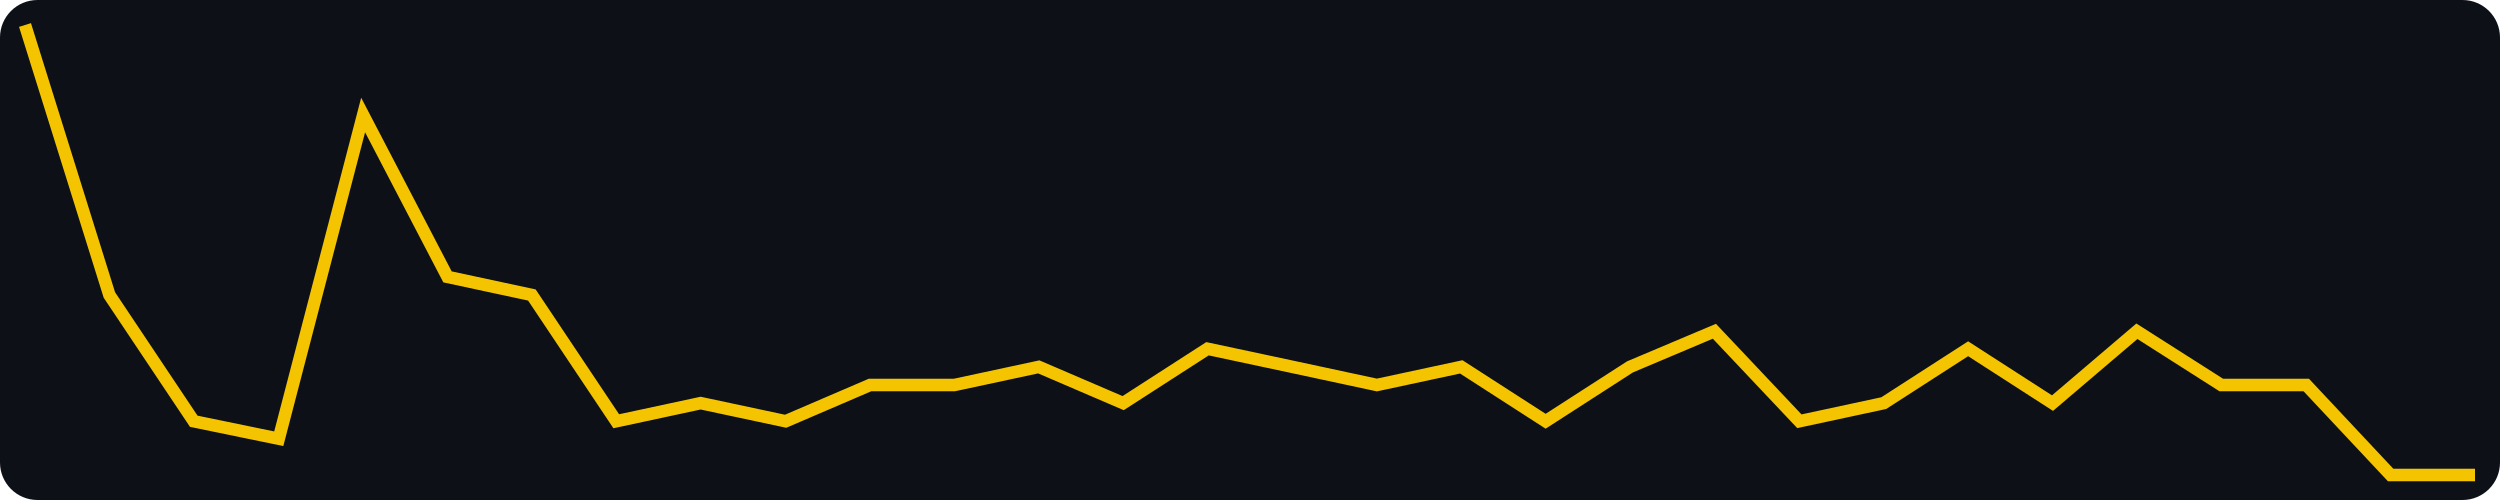
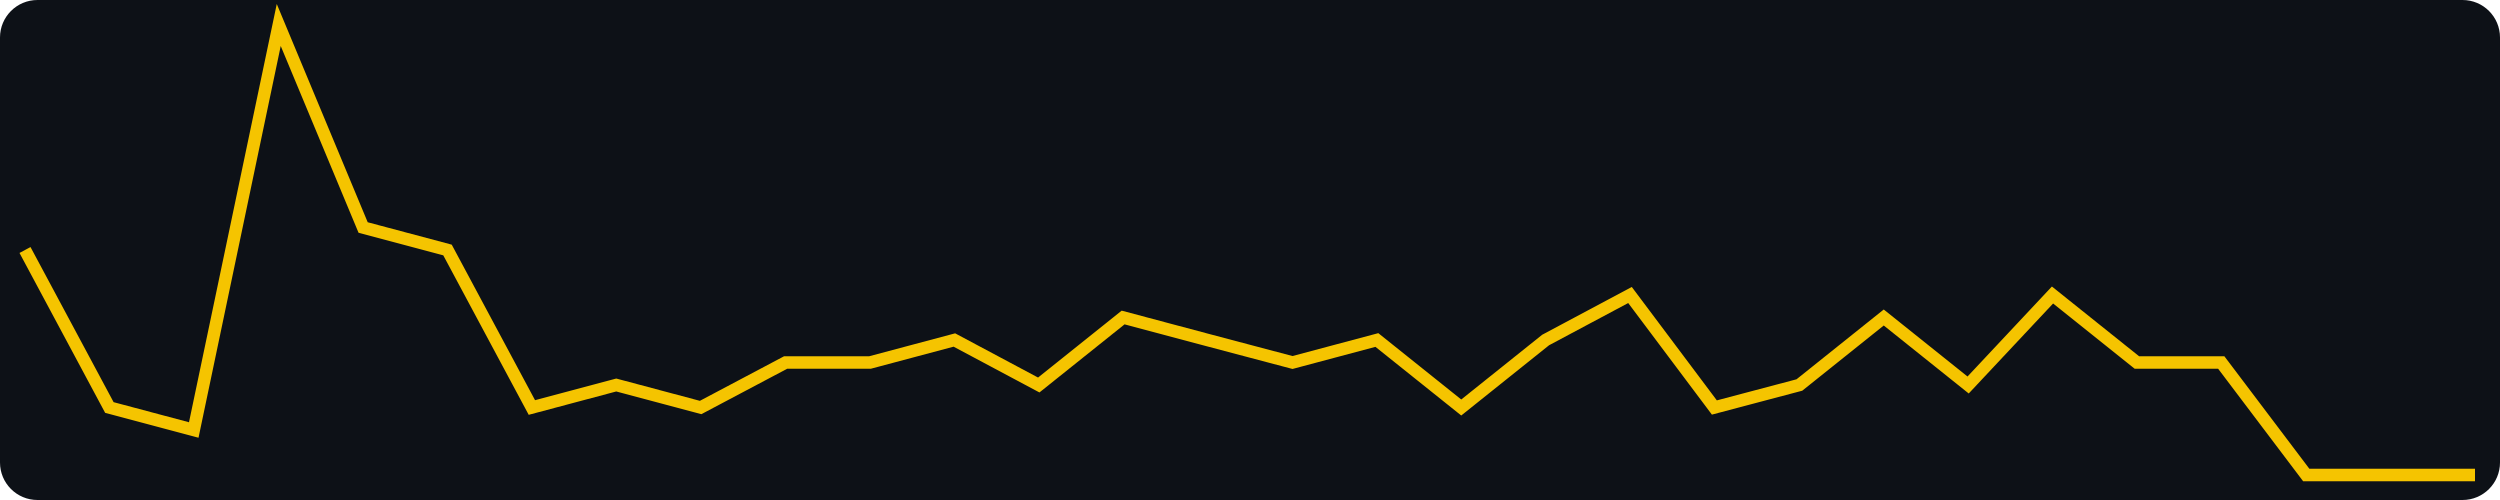
- <svg xmlns="http://www.w3.org/2000/svg" width="400" height="80" viewBox="0 0 400 80" role="img" aria-label="views, last 30 days, max 25">
+ <svg xmlns="http://www.w3.org/2000/svg" width="400" height="80" viewBox="0 0 400 80" role="img" aria-label="views, last 30 days, max 20">
  <rect width="400" height="80" fill="#0d1117" rx="6" />
-   <polyline fill="none" stroke="#f5c400" stroke-width="2" points="4.0,4.0 17.5,47.2 31.0,67.4 44.6,70.2 58.1,18.4 71.6,44.3 85.1,47.2 98.6,67.4 112.1,64.5 125.7,67.4 139.2,61.6 152.7,61.6 166.2,58.7 179.7,64.5 193.2,55.8 206.8,58.7 220.3,61.6 233.8,58.7 247.3,67.4 260.8,58.7 274.3,53.0 287.9,67.4 301.4,64.5 314.9,55.8 328.4,64.5 341.9,53.0 355.4,61.6 369.0,61.6 382.5,76.0 396.0,76.0" />
+   <polyline fill="none" stroke="#f5c400" stroke-width="2" points="4.0,40.0 17.5,65.2 31.0,68.8 44.6,4.0 58.1,36.4 71.6,40.0 85.1,65.2 98.6,61.6 112.1,65.2 125.7,58.0 139.2,58.0 152.7,54.4 166.2,61.6 179.7,50.8 193.2,54.4 206.8,58.0 220.3,54.4 233.8,65.2 247.3,54.4 260.8,47.2 274.3,65.2 287.9,61.6 301.4,50.8 314.9,61.6 328.4,47.2 341.9,58.0 355.4,58.0 369.0,76.0 382.5,76.0 396.0,76.0" />
</svg>
